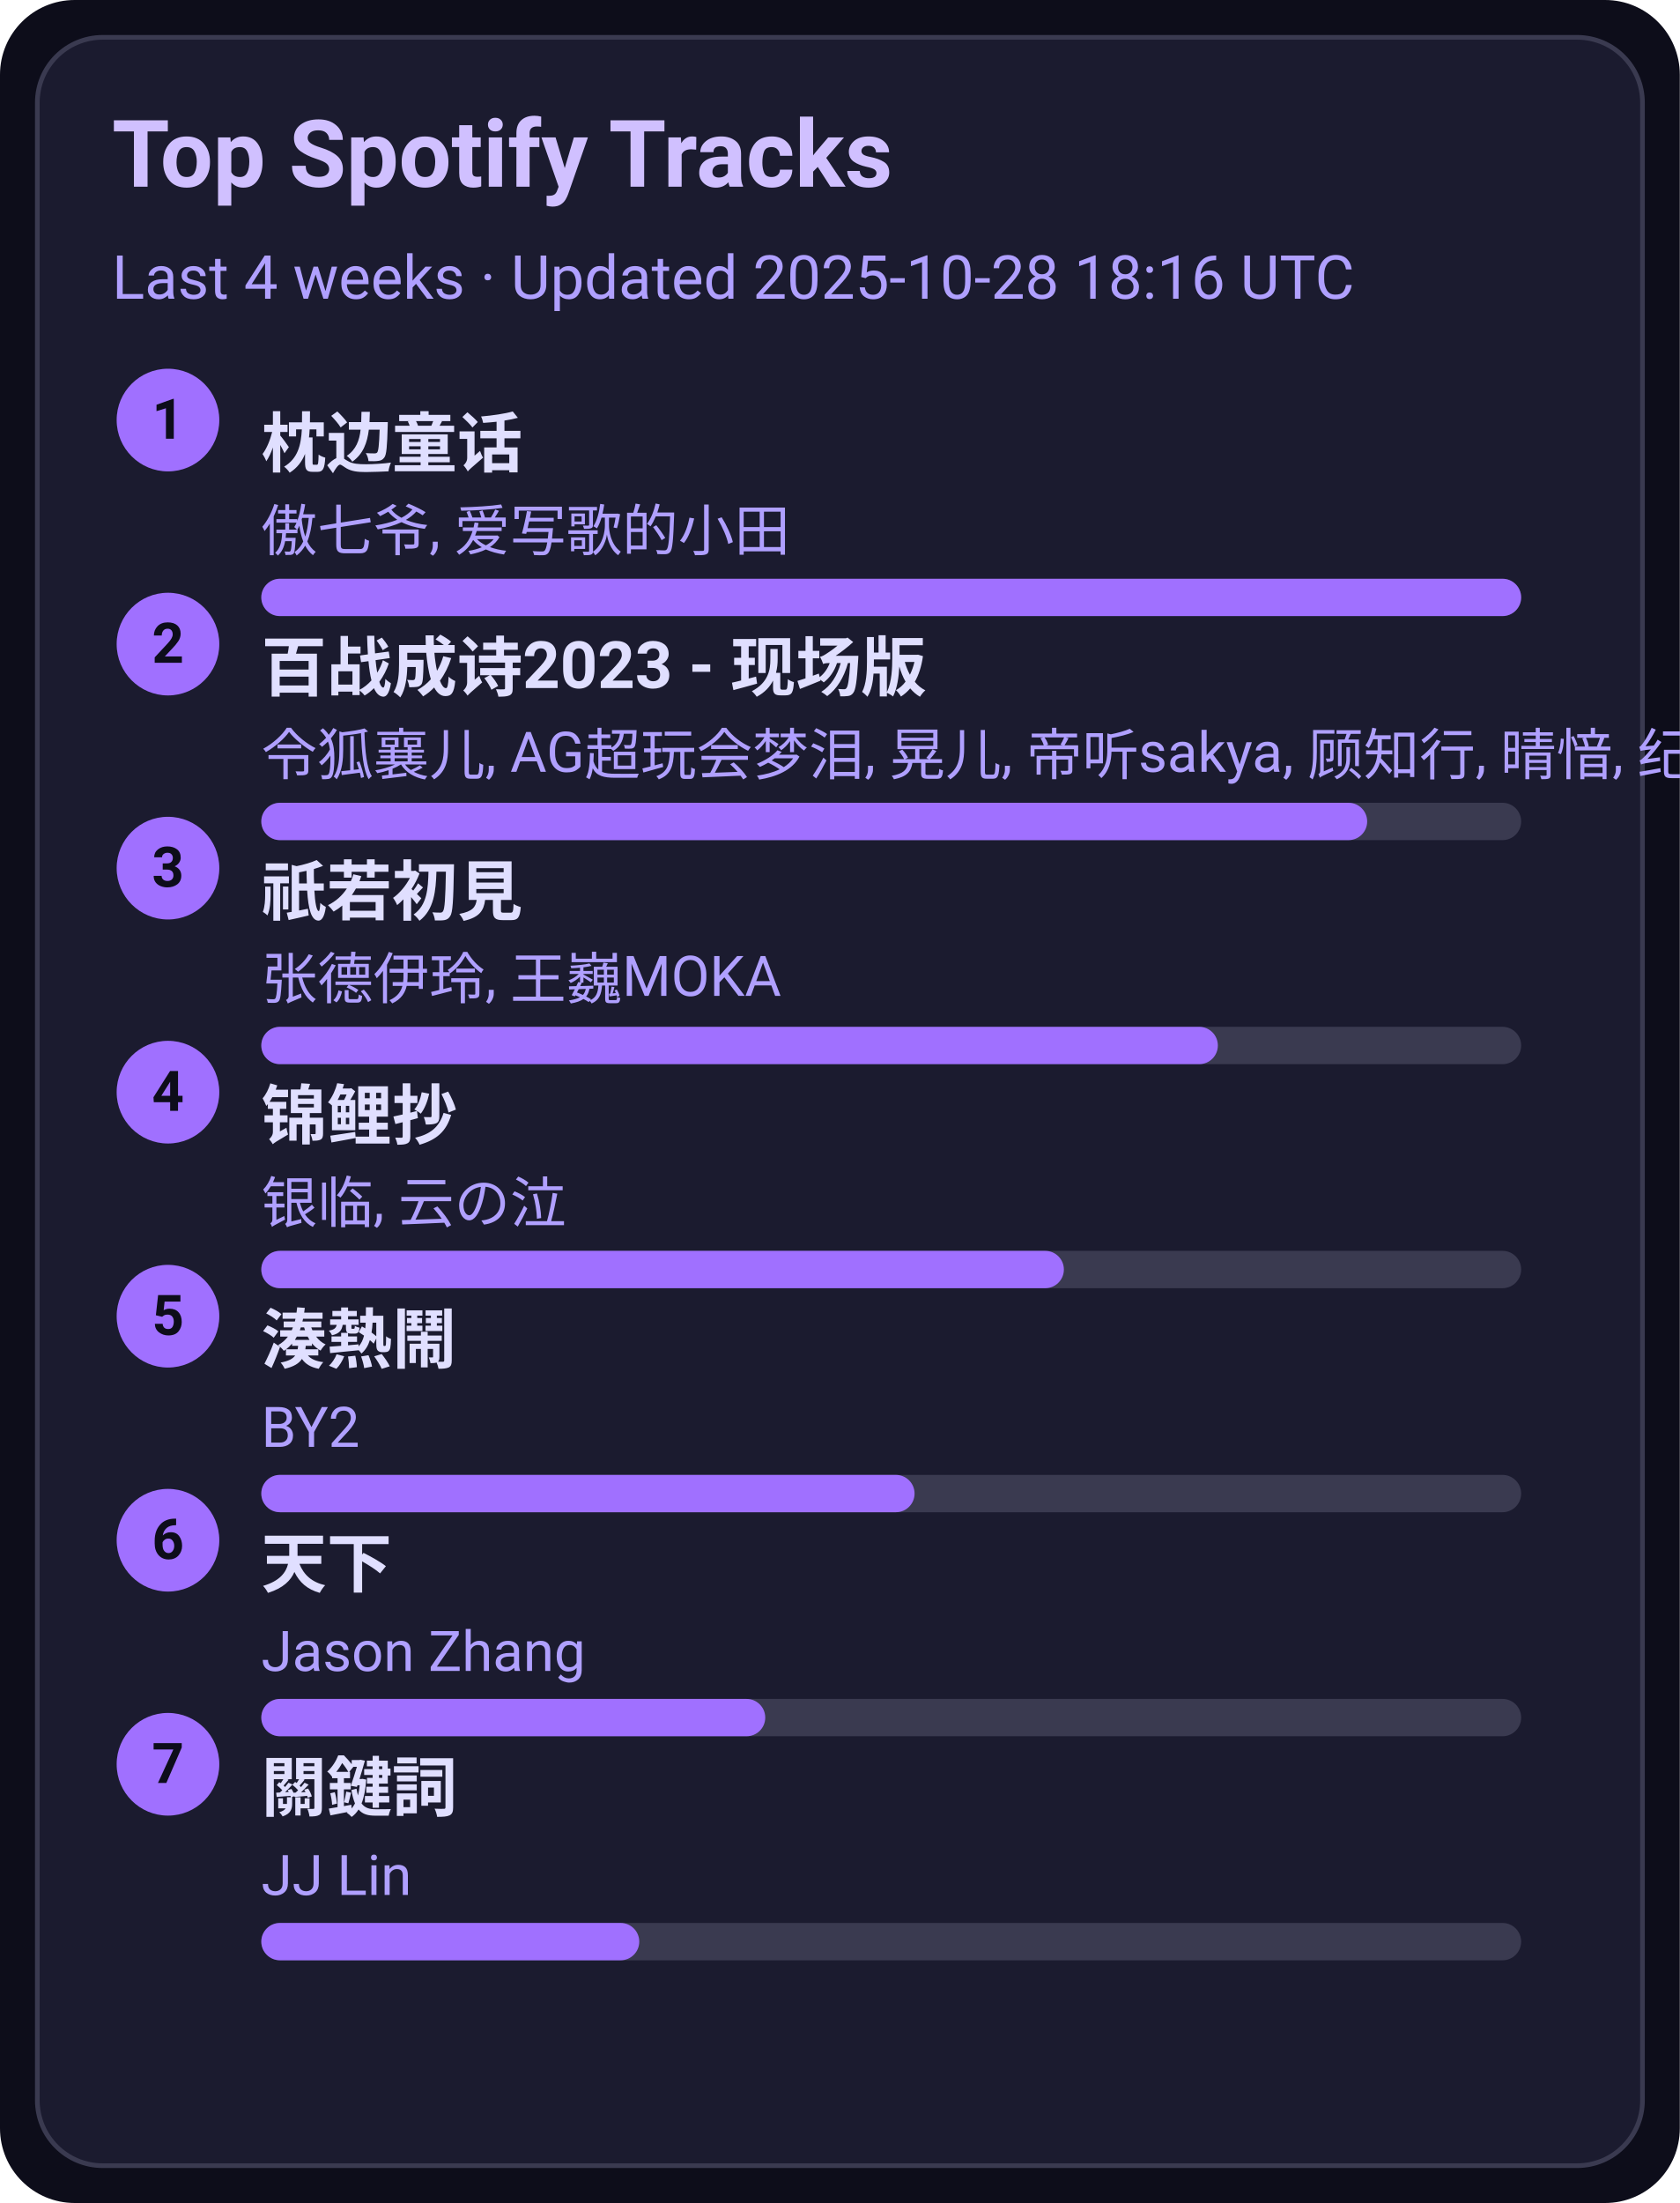
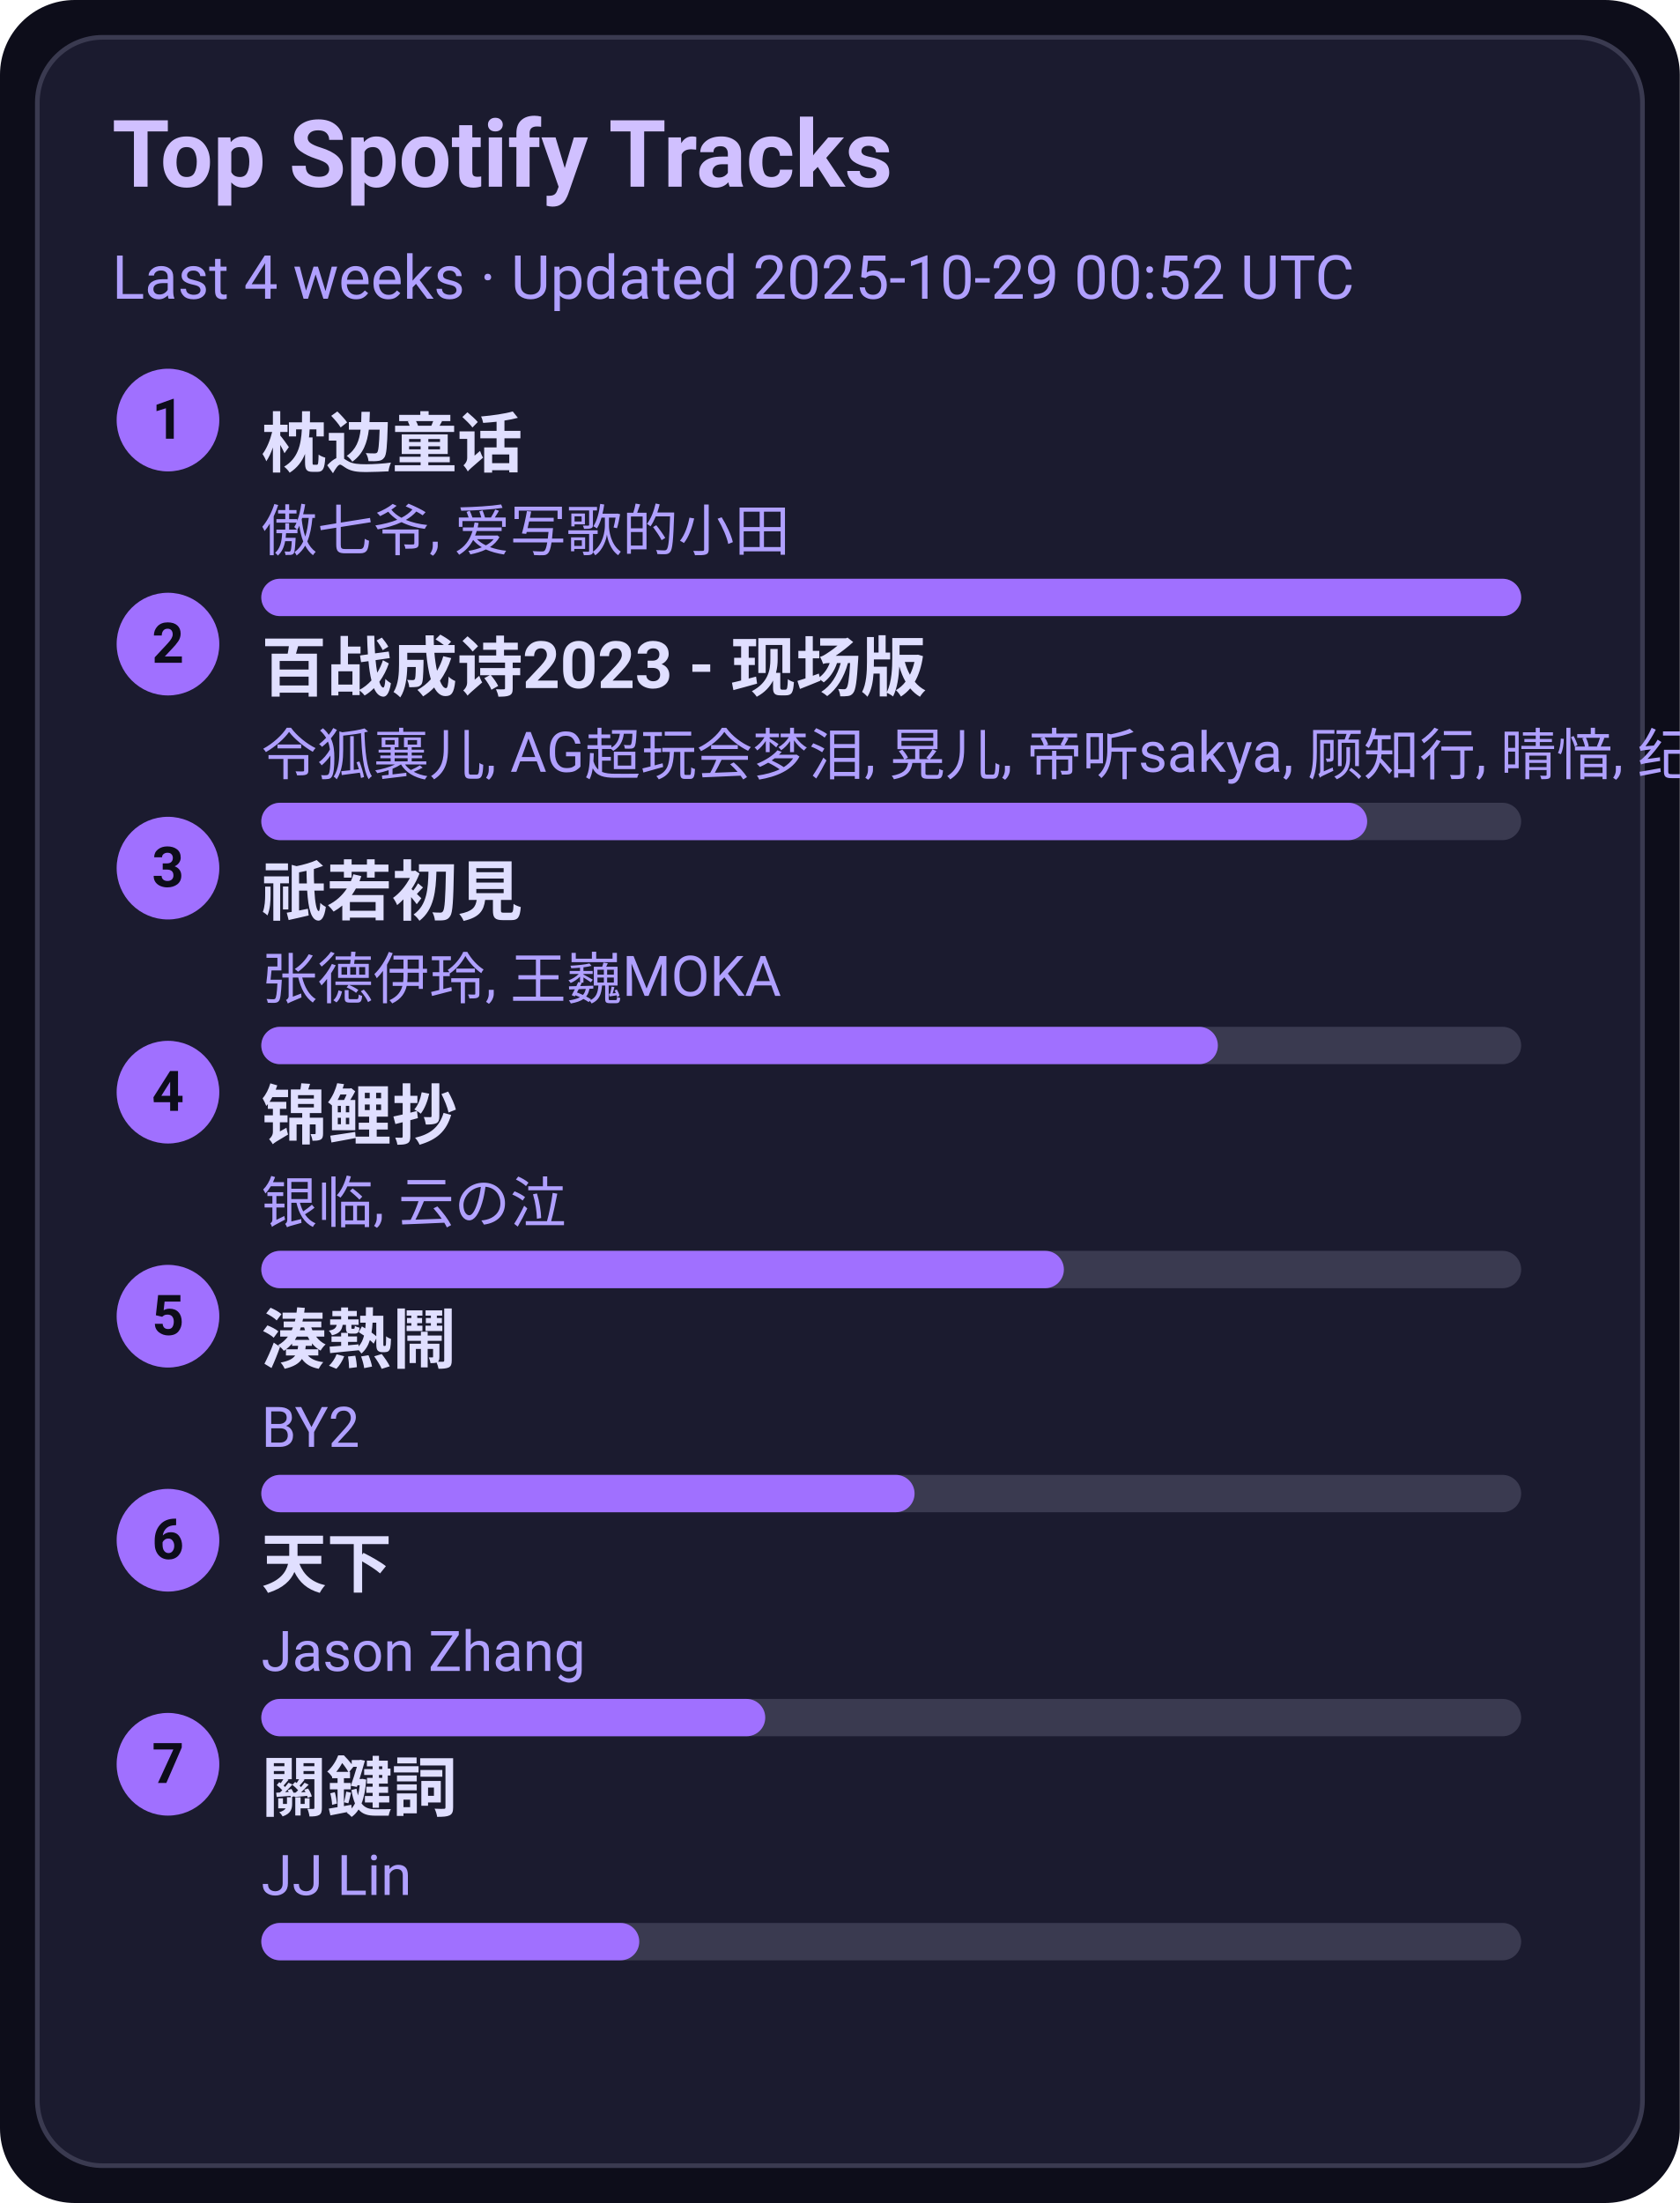
<svg xmlns="http://www.w3.org/2000/svg" width="360" height="472" viewBox="0 0 360 472">
  <style>text{font-family:-apple-system,BlinkMacSystemFont,Segoe UI,Roboto,Ubuntu,Helvetica Neue,Arial,Noto Sans,sans-serif}</style>
  <rect width="360" height="472" rx="16" fill="#0d0d1a" />
  <rect x="8" y="8" width="344" height="456" rx="14" fill="#1b1b2f" stroke="#3a3a50" />
  <text x="24" y="40" font-size="20" fill="#d0c0ff" font-weight="600">Top Spotify Tracks</text>
-   <text x="24" y="64" font-size="13" fill="#b0a0ff">Last 4 weeks · Updated 2025-10-28 18:16 UTC</text>
+   <text x="24" y="64" font-size="13" fill="#b0a0ff">Last 4 weeks · Updated 2025-10-29 00:52 UTC</text>
  <circle cx="36" cy="90" r="11" fill="#a070ff" />
  <text x="36" y="94" text-anchor="middle" font-size="12" fill="#0d0d1a" font-weight="700">1</text>
  <a href="https://open.spotify.com/track/3I8tlHNA9NM8dL0B23xGIY" target="_blank" rel="noopener noreferrer">
    <text x="56" y="100" font-size="14" fill="#e0dfff" font-weight="600">枕边童话</text>
  </a>
  <text x="56" y="118" font-size="12" fill="#b0a0ff">傲七爷, 爱写歌的小田</text>
  <rect x="56" y="124" width="270" height="8" rx="4" fill="#3a3a50" />
  <rect x="56" y="124" width="270" height="8" rx="4" fill="#a070ff" />
  <circle cx="36" cy="138" r="11" fill="#a070ff" />
  <text x="36" y="142" text-anchor="middle" font-size="12" fill="#0d0d1a" font-weight="700">2</text>
  <a href="https://open.spotify.com/track/2gttnS8fWnDwziLFt2TLEi" target="_blank" rel="noopener noreferrer">
    <text x="56" y="148" font-size="14" fill="#e0dfff" font-weight="600">百战成诗2023 - 现场版</text>
  </a>
  <text x="56" y="166" font-size="12" fill="#b0a0ff">令狐襄儿, AG超玩会梦泪, 晃儿, 帝听sakya, 顾知行, 晴愔, 纪粹希, 于冬然, 呦猫UNEKO</text>
  <rect x="56" y="172" width="270" height="8" rx="4" fill="#3a3a50" />
  <rect x="56" y="172" width="237" height="8" rx="4" fill="#a070ff" />
  <circle cx="36" cy="186" r="11" fill="#a070ff" />
  <text x="36" y="190" text-anchor="middle" font-size="12" fill="#0d0d1a" font-weight="700">3</text>
  <a href="https://open.spotify.com/track/5X4U0jJr9H4oOoXTpiVkyA" target="_blank" rel="noopener noreferrer">
    <text x="56" y="196" font-size="14" fill="#e0dfff" font-weight="600">祇若初見</text>
  </a>
  <text x="56" y="214" font-size="12" fill="#b0a0ff">张德伊玲, 王巍MOKA</text>
  <rect x="56" y="220" width="270" height="8" rx="4" fill="#3a3a50" />
  <rect x="56" y="220" width="205" height="8" rx="4" fill="#a070ff" />
  <circle cx="36" cy="234" r="11" fill="#a070ff" />
  <text x="36" y="238" text-anchor="middle" font-size="12" fill="#0d0d1a" font-weight="700">4</text>
  <a href="https://open.spotify.com/track/1KBIv1xAf0VhKsHrZaTVKu" target="_blank" rel="noopener noreferrer">
    <text x="56" y="244" font-size="14" fill="#e0dfff" font-weight="600">锦鲤抄</text>
  </a>
  <text x="56" y="262" font-size="12" fill="#b0a0ff">银临, 云の泣</text>
  <rect x="56" y="268" width="270" height="8" rx="4" fill="#3a3a50" />
  <rect x="56" y="268" width="172" height="8" rx="4" fill="#a070ff" />
  <circle cx="36" cy="282" r="11" fill="#a070ff" />
  <text x="36" y="286" text-anchor="middle" font-size="12" fill="#0d0d1a" font-weight="700">5</text>
  <a href="https://open.spotify.com/track/2Qhxww2DKuv7gfvZkkR0wa" target="_blank" rel="noopener noreferrer">
    <text x="56" y="292" font-size="14" fill="#e0dfff" font-weight="600">湊熱鬧</text>
  </a>
  <text x="56" y="310" font-size="12" fill="#b0a0ff">BY2</text>
  <rect x="56" y="316" width="270" height="8" rx="4" fill="#3a3a50" />
  <rect x="56" y="316" width="140" height="8" rx="4" fill="#a070ff" />
  <circle cx="36" cy="330" r="11" fill="#a070ff" />
  <text x="36" y="334" text-anchor="middle" font-size="12" fill="#0d0d1a" font-weight="700">6</text>
  <a href="https://open.spotify.com/track/1j7LdPp0L34CE6W8l2p54i" target="_blank" rel="noopener noreferrer">
    <text x="56" y="340" font-size="14" fill="#e0dfff" font-weight="600">天下</text>
  </a>
  <text x="56" y="358" font-size="12" fill="#b0a0ff">Jason Zhang</text>
  <rect x="56" y="364" width="270" height="8" rx="4" fill="#3a3a50" />
  <rect x="56" y="364" width="108" height="8" rx="4" fill="#a070ff" />
  <circle cx="36" cy="378" r="11" fill="#a070ff" />
  <text x="36" y="382" text-anchor="middle" font-size="12" fill="#0d0d1a" font-weight="700">7</text>
  <a href="https://open.spotify.com/track/35B0D3BnZfxl0mA3KkstVK" target="_blank" rel="noopener noreferrer">
    <text x="56" y="388" font-size="14" fill="#e0dfff" font-weight="600">關鍵詞</text>
  </a>
  <text x="56" y="406" font-size="12" fill="#b0a0ff">JJ Lin</text>
  <rect x="56" y="412" width="270" height="8" rx="4" fill="#3a3a50" />
  <rect x="56" y="412" width="81" height="8" rx="4" fill="#a070ff" />
</svg>
